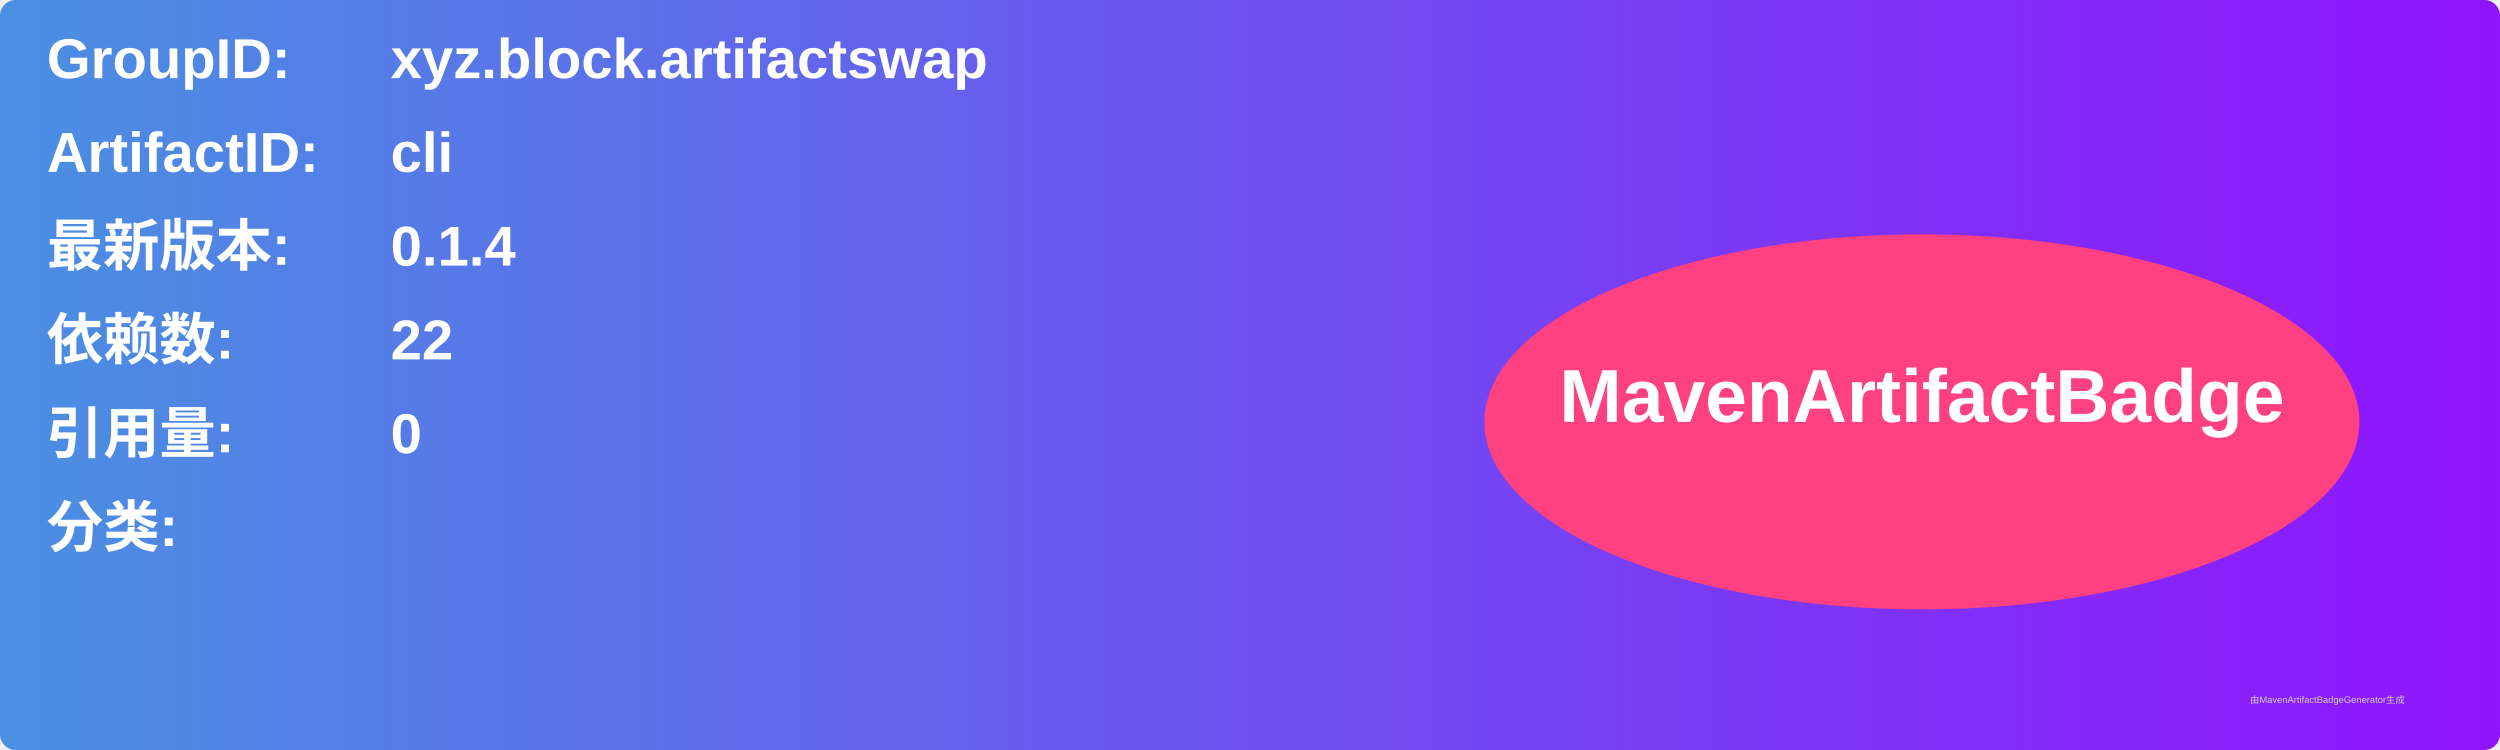
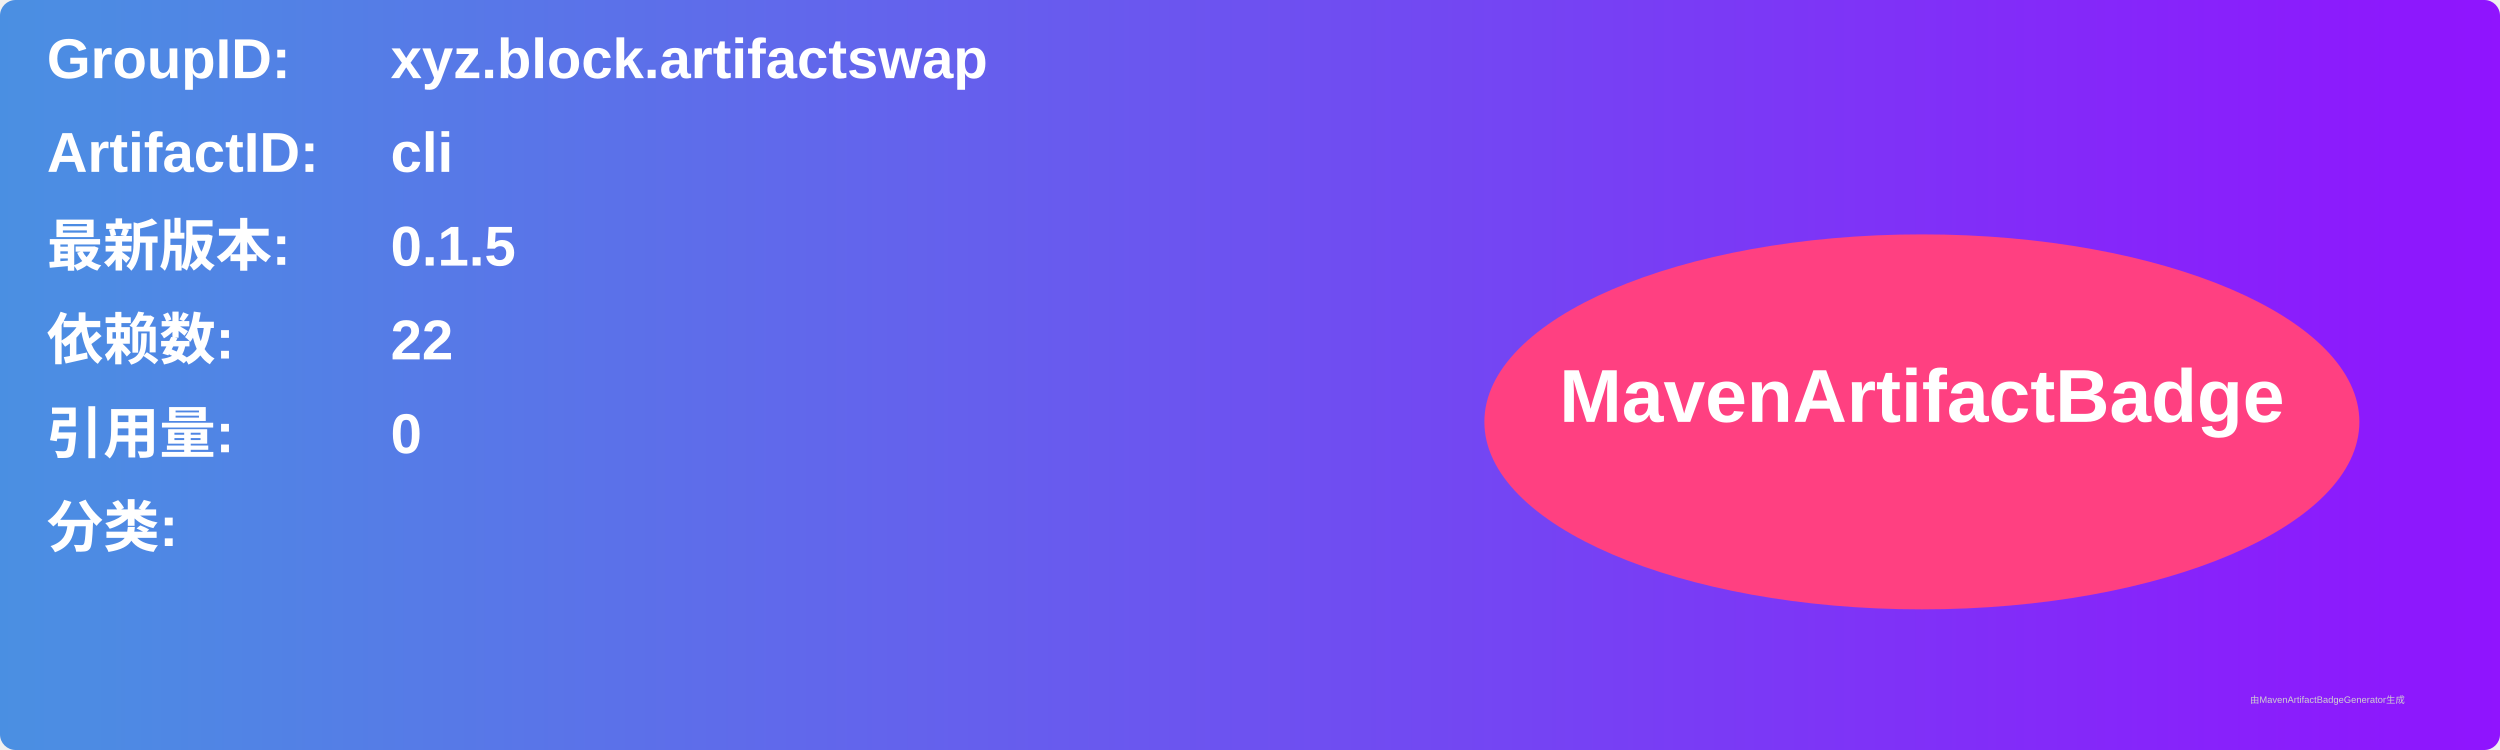
<svg xmlns="http://www.w3.org/2000/svg" width="800" height="240" viewBox="0 0 800 240">
  <linearGradient id="grad" x1="0%" y1="0%" x2="100%" y2="0%">
    <stop offset="0%" stop-color="#4a90e2" />
    <stop offset="100%" stop-color="#9013fe" />
  </linearGradient>
  <rect width="100%" height="100%" rx="5" ry="5" fill="url(#grad)" />
  <g transform="translate(15, 15)">
    <text x="0" y="10" font-family="Arial" font-size="18" fill="white" font-weight="bold" width="260">GroupID:</text>
    <text x="110" y="10" font-family="Arial" font-size="18" fill="white" font-weight="bold" width="460">xyz.block.artifactswap</text>
    <text x="0" y="40" font-family="Arial" font-size="18" fill="white" font-weight="bold" width="260">ArtifactID:</text>
    <text x="110" y="40" font-family="Arial" font-size="18" fill="white" font-weight="bold" width="460">cli</text>
    <text x="0" y="70" font-family="Arial" font-size="18" fill="white" font-weight="bold">最新版本:</text>
    <text x="110" y="70" font-family="Arial" font-size="18" fill="white" font-weight="bold">
-       <tspan font-weight="bold">0.1.4</tspan>
+       <tspan font-weight="bold">0.1.5</tspan>
    </text>
    <text x="0" y="100" font-family="Arial" font-size="18" fill="white" font-weight="bold">依赖数: </text>
    <text x="110" y="100" font-family="Arial" font-size="18" fill="white">
      <tspan font-weight="bold">22</tspan>
    </text>
    <text x="0" y="130" font-family="Arial" font-size="18" fill="white" font-weight="bold">引用量: </text>
    <text x="110" y="130" font-family="Arial" font-size="18" fill="white">
      <tspan font-weight="bold">0</tspan>
    </text>
    <text x="0" y="160" font-family="Arial" font-size="18" fill="white" font-weight="bold">分类:</text>
    <text x="10" y="190" font-family="Arial" font-size="10" fill="white">
      <tspan font-weight="bold" />
    </text>
    <ellipse cx="600" cy="120" rx="140" ry="60" fill="#ff4081" />
    <text x="600" y="120" text-anchor="middle" font-family="Arial" font-size="24" fill="white" font-weight="bold">MavenArtifactBadge</text>
  </g>
  <text x="720" y="225" font-family="Arial" font-size="3" fill="#d0d0d0">由MavenArtifactBadgeGenerator生成</text>
</svg>
